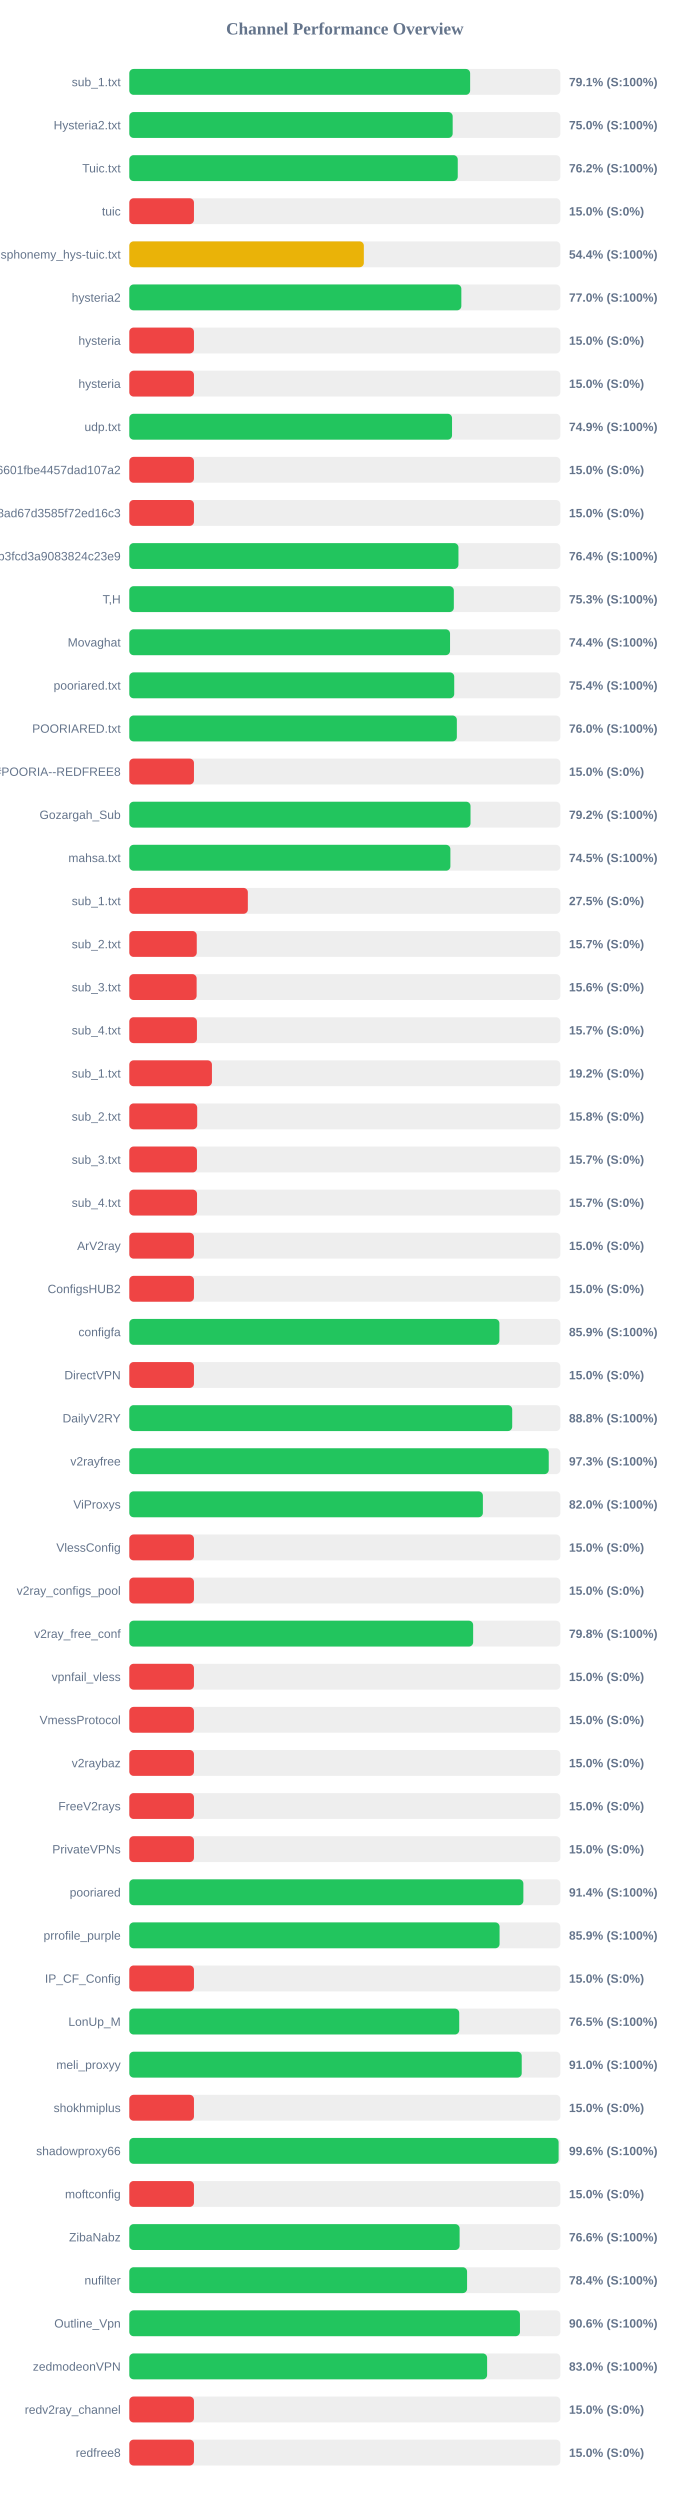
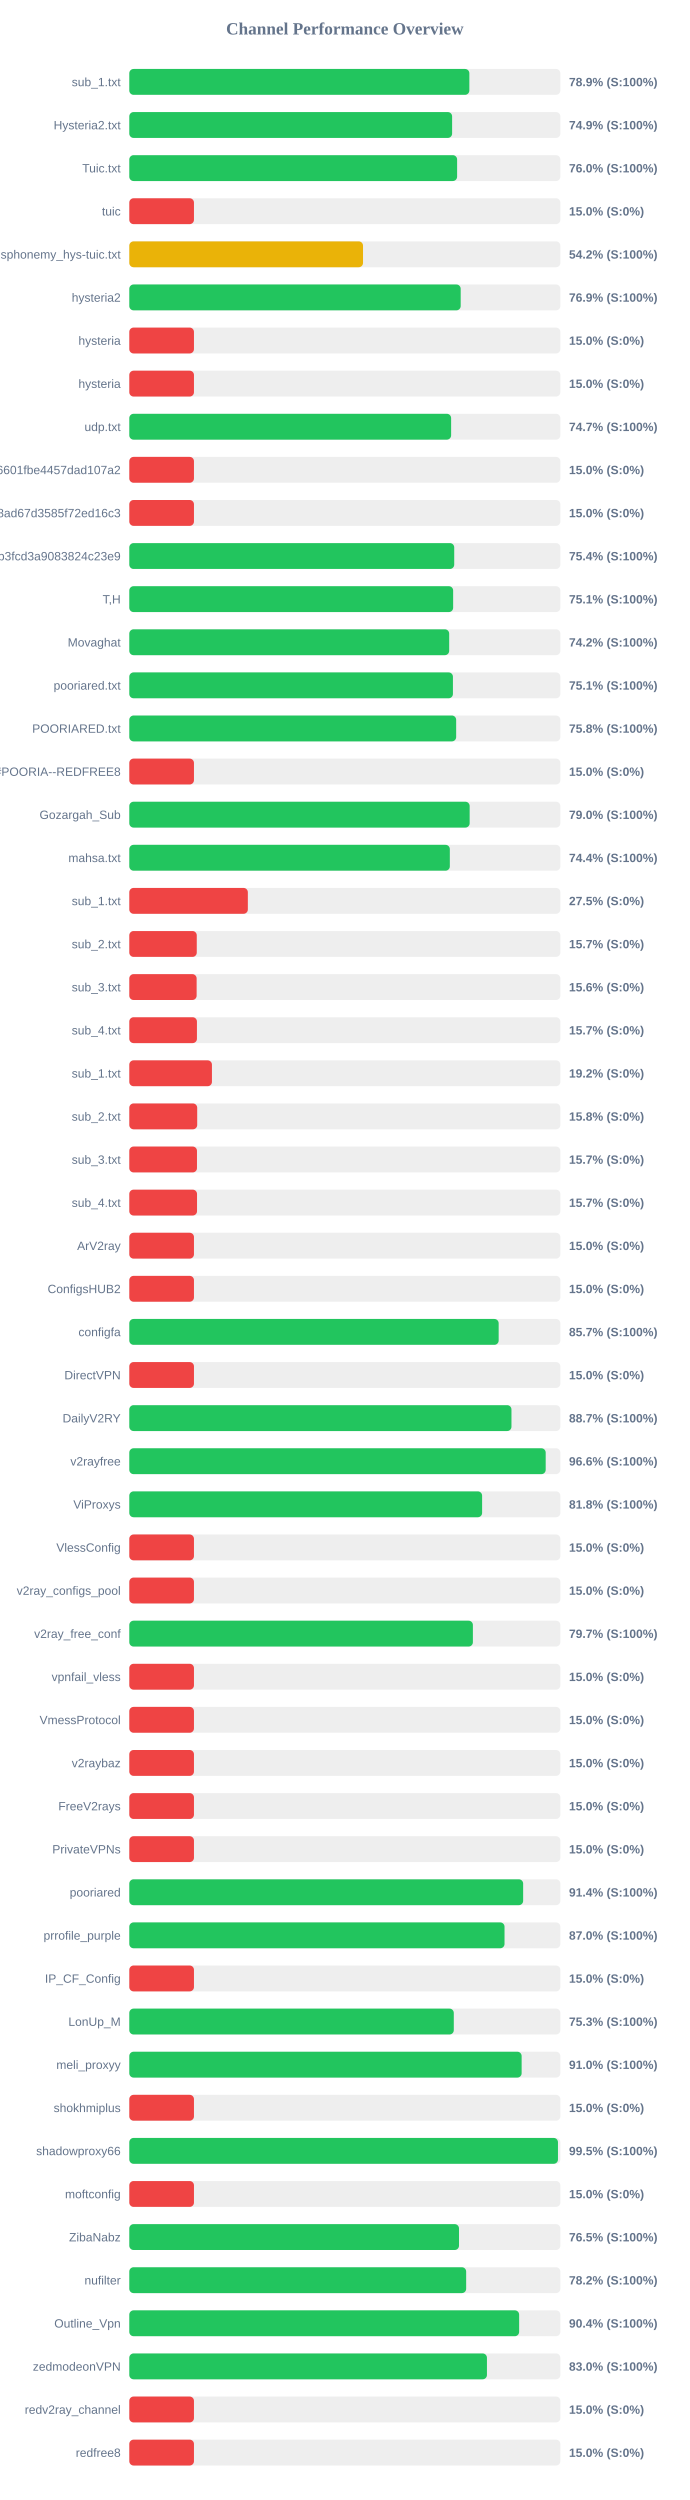
<svg xmlns="http://www.w3.org/2000/svg" width="800" height="2900" version="1.1">
  <style>
        .row { font: 14px Arial; fill: #64748b; }
        .score { font: bold 14px Arial; fill: #64748b; }
    </style>
  <text x="400" y="40" text-anchor="middle" font-size="20px" font-weight="bold" fill="#64748b">Channel Performance Overview</text>
  <rect x="150" y="80" width="500" height="30" fill="#eee" rx="5" />
-   <rect x="150" y="80" width="395.35" height="30" fill="#22c55e" rx="5" />
+   <rect x="150" y="80" width="394.45" height="30" fill="#22c55e" rx="5" />
  <text x="140" y="100" text-anchor="end" class="row">sub_1.txt</text>
-   <text x="660" y="100" text-anchor="start" class="score">79.1% (S:100%)</text>
+   <text x="660" y="100" text-anchor="start" class="score">78.9% (S:100%)</text>
  <rect x="150" y="130" width="500" height="30" fill="#eee" rx="5" />
-   <rect x="150" y="130" width="375.1" height="30" fill="#22c55e" rx="5" />
+   <rect x="150" y="130" width="374.45" height="30" fill="#22c55e" rx="5" />
  <text x="140" y="150" text-anchor="end" class="row">Hysteria2.txt</text>
-   <text x="660" y="150" text-anchor="start" class="score">75.0% (S:100%)</text>
+   <text x="660" y="150" text-anchor="start" class="score">74.9% (S:100%)</text>
  <rect x="150" y="180" width="500" height="30" fill="#eee" rx="5" />
-   <rect x="150" y="180" width="381.0" height="30" fill="#22c55e" rx="5" />
+   <rect x="150" y="180" width="380.25" height="30" fill="#22c55e" rx="5" />
  <text x="140" y="200" text-anchor="end" class="row">Tuic.txt</text>
-   <text x="660" y="200" text-anchor="start" class="score">76.2% (S:100%)</text>
+   <text x="660" y="200" text-anchor="start" class="score">76.0% (S:100%)</text>
  <rect x="150" y="230" width="500" height="30" fill="#eee" rx="5" />
  <rect x="150" y="230" width="75.0" height="30" fill="#ef4444" rx="5" />
  <text x="140" y="250" text-anchor="end" class="row">tuic</text>
  <text x="660" y="250" text-anchor="start" class="score">15.0% (S:0%)</text>
  <rect x="150" y="280" width="500" height="30" fill="#eee" rx="5" />
-   <rect x="150" y="280" width="272.05" height="30" fill="#eab308" rx="5" />
+   <rect x="150" y="280" width="271.1" height="30" fill="#eab308" rx="5" />
  <text x="140" y="300" text-anchor="end" class="row">ndsphonemy_hys-tuic.txt</text>
-   <text x="660" y="300" text-anchor="start" class="score">54.4% (S:100%)</text>
+   <text x="660" y="300" text-anchor="start" class="score">54.2% (S:100%)</text>
  <rect x="150" y="330" width="500" height="30" fill="#eee" rx="5" />
-   <rect x="150" y="330" width="385.15" height="30" fill="#22c55e" rx="5" />
+   <rect x="150" y="330" width="384.4" height="30" fill="#22c55e" rx="5" />
  <text x="140" y="350" text-anchor="end" class="row">hysteria2</text>
-   <text x="660" y="350" text-anchor="start" class="score">77.0% (S:100%)</text>
+   <text x="660" y="350" text-anchor="start" class="score">76.9% (S:100%)</text>
  <rect x="150" y="380" width="500" height="30" fill="#eee" rx="5" />
  <rect x="150" y="380" width="75.0" height="30" fill="#ef4444" rx="5" />
  <text x="140" y="400" text-anchor="end" class="row">hysteria</text>
  <text x="660" y="400" text-anchor="start" class="score">15.0% (S:0%)</text>
  <rect x="150" y="430" width="500" height="30" fill="#eee" rx="5" />
  <rect x="150" y="430" width="75.0" height="30" fill="#ef4444" rx="5" />
  <text x="140" y="450" text-anchor="end" class="row">hysteria</text>
  <text x="660" y="450" text-anchor="start" class="score">15.0% (S:0%)</text>
  <rect x="150" y="480" width="500" height="30" fill="#eee" rx="5" />
-   <rect x="150" y="480" width="374.35" height="30" fill="#22c55e" rx="5" />
+   <rect x="150" y="480" width="373.3" height="30" fill="#22c55e" rx="5" />
  <text x="140" y="500" text-anchor="end" class="row">udp.txt</text>
-   <text x="660" y="500" text-anchor="start" class="score">74.9% (S:100%)</text>
+   <text x="660" y="500" text-anchor="start" class="score">74.7% (S:100%)</text>
  <rect x="150" y="530" width="500" height="30" fill="#eee" rx="5" />
  <rect x="150" y="530" width="75.0" height="30" fill="#ef4444" rx="5" />
  <text x="140" y="550" text-anchor="end" class="row">6ca22ad3b96aa6601fbe4457dad107a2</text>
  <text x="660" y="550" text-anchor="start" class="score">15.0% (S:0%)</text>
  <rect x="150" y="580" width="500" height="30" fill="#eee" rx="5" />
  <rect x="150" y="580" width="75.0" height="30" fill="#ef4444" rx="5" />
  <text x="140" y="600" text-anchor="end" class="row">d2ddf60933dd08ad67d3585f72ed16c3</text>
  <text x="660" y="600" text-anchor="start" class="score">15.0% (S:0%)</text>
  <rect x="150" y="630" width="500" height="30" fill="#eee" rx="5" />
-   <rect x="150" y="630" width="381.8" height="30" fill="#22c55e" rx="5" />
+   <rect x="150" y="630" width="376.9" height="30" fill="#22c55e" rx="5" />
  <text x="140" y="650" text-anchor="end" class="row">subscribe?token=8bc38a0c131e9b3fcd3a9083824c23e9</text>
-   <text x="660" y="650" text-anchor="start" class="score">76.4% (S:100%)</text>
+   <text x="660" y="650" text-anchor="start" class="score">75.4% (S:100%)</text>
  <rect x="150" y="680" width="500" height="30" fill="#eee" rx="5" />
-   <rect x="150" y="680" width="376.45" height="30" fill="#22c55e" rx="5" />
+   <rect x="150" y="680" width="375.65" height="30" fill="#22c55e" rx="5" />
  <text x="140" y="700" text-anchor="end" class="row">T,H</text>
-   <text x="660" y="700" text-anchor="start" class="score">75.3% (S:100%)</text>
+   <text x="660" y="700" text-anchor="start" class="score">75.1% (S:100%)</text>
  <rect x="150" y="730" width="500" height="30" fill="#eee" rx="5" />
-   <rect x="150" y="730" width="372.05" height="30" fill="#22c55e" rx="5" />
+   <rect x="150" y="730" width="371.05" height="30" fill="#22c55e" rx="5" />
  <text x="140" y="750" text-anchor="end" class="row">Movaghat</text>
-   <text x="660" y="750" text-anchor="start" class="score">74.4% (S:100%)</text>
+   <text x="660" y="750" text-anchor="start" class="score">74.2% (S:100%)</text>
  <rect x="150" y="780" width="500" height="30" fill="#eee" rx="5" />
-   <rect x="150" y="780" width="376.9" height="30" fill="#22c55e" rx="5" />
+   <rect x="150" y="780" width="375.4" height="30" fill="#22c55e" rx="5" />
  <text x="140" y="800" text-anchor="end" class="row">pooriared.txt</text>
-   <text x="660" y="800" text-anchor="start" class="score">75.4% (S:100%)</text>
+   <text x="660" y="800" text-anchor="start" class="score">75.1% (S:100%)</text>
  <rect x="150" y="830" width="500" height="30" fill="#eee" rx="5" />
-   <rect x="150" y="830" width="379.95" height="30" fill="#22c55e" rx="5" />
+   <rect x="150" y="830" width="379.15" height="30" fill="#22c55e" rx="5" />
  <text x="140" y="850" text-anchor="end" class="row">POORIARED.txt</text>
-   <text x="660" y="850" text-anchor="start" class="score">76.0% (S:100%)</text>
+   <text x="660" y="850" text-anchor="start" class="score">75.8% (S:100%)</text>
  <rect x="150" y="880" width="500" height="30" fill="#eee" rx="5" />
  <rect x="150" y="880" width="75.0" height="30" fill="#ef4444" rx="5" />
  <text x="140" y="900" text-anchor="end" class="row">POORIA--REDFREE8.txt#POORIA--REDFREE8</text>
  <text x="660" y="900" text-anchor="start" class="score">15.0% (S:0%)</text>
  <rect x="150" y="930" width="500" height="30" fill="#eee" rx="5" />
-   <rect x="150" y="930" width="395.8" height="30" fill="#22c55e" rx="5" />
+   <rect x="150" y="930" width="394.8" height="30" fill="#22c55e" rx="5" />
  <text x="140" y="950" text-anchor="end" class="row">Gozargah_Sub</text>
-   <text x="660" y="950" text-anchor="start" class="score">79.2% (S:100%)</text>
+   <text x="660" y="950" text-anchor="start" class="score">79.0% (S:100%)</text>
  <rect x="150" y="980" width="500" height="30" fill="#eee" rx="5" />
-   <rect x="150" y="980" width="372.45" height="30" fill="#22c55e" rx="5" />
+   <rect x="150" y="980" width="371.8" height="30" fill="#22c55e" rx="5" />
  <text x="140" y="1000" text-anchor="end" class="row">mahsa.txt</text>
-   <text x="660" y="1000" text-anchor="start" class="score">74.5% (S:100%)</text>
+   <text x="660" y="1000" text-anchor="start" class="score">74.4% (S:100%)</text>
  <rect x="150" y="1030" width="500" height="30" fill="#eee" rx="5" />
  <rect x="150" y="1030" width="137.5" height="30" fill="#ef4444" rx="5" />
  <text x="140" y="1050" text-anchor="end" class="row">sub_1.txt</text>
  <text x="660" y="1050" text-anchor="start" class="score">27.5% (S:0%)</text>
  <rect x="150" y="1080" width="500" height="30" fill="#eee" rx="5" />
  <rect x="150" y="1080" width="78.25" height="30" fill="#ef4444" rx="5" />
  <text x="140" y="1100" text-anchor="end" class="row">sub_2.txt</text>
  <text x="660" y="1100" text-anchor="start" class="score">15.7% (S:0%)</text>
  <rect x="150" y="1130" width="500" height="30" fill="#eee" rx="5" />
  <rect x="150" y="1130" width="78.1" height="30" fill="#ef4444" rx="5" />
  <text x="140" y="1150" text-anchor="end" class="row">sub_3.txt</text>
  <text x="660" y="1150" text-anchor="start" class="score">15.6% (S:0%)</text>
  <rect x="150" y="1180" width="500" height="30" fill="#eee" rx="5" />
  <rect x="150" y="1180" width="78.45" height="30" fill="#ef4444" rx="5" />
  <text x="140" y="1200" text-anchor="end" class="row">sub_4.txt</text>
  <text x="660" y="1200" text-anchor="start" class="score">15.7% (S:0%)</text>
  <rect x="150" y="1230" width="500" height="30" fill="#eee" rx="5" />
  <rect x="150" y="1230" width="95.85" height="30" fill="#ef4444" rx="5" />
  <text x="140" y="1250" text-anchor="end" class="row">sub_1.txt</text>
  <text x="660" y="1250" text-anchor="start" class="score">19.2% (S:0%)</text>
  <rect x="150" y="1280" width="500" height="30" fill="#eee" rx="5" />
  <rect x="150" y="1280" width="78.75" height="30" fill="#ef4444" rx="5" />
  <text x="140" y="1300" text-anchor="end" class="row">sub_2.txt</text>
  <text x="660" y="1300" text-anchor="start" class="score">15.8% (S:0%)</text>
  <rect x="150" y="1330" width="500" height="30" fill="#eee" rx="5" />
  <rect x="150" y="1330" width="78.5" height="30" fill="#ef4444" rx="5" />
  <text x="140" y="1350" text-anchor="end" class="row">sub_3.txt</text>
  <text x="660" y="1350" text-anchor="start" class="score">15.7% (S:0%)</text>
  <rect x="150" y="1380" width="500" height="30" fill="#eee" rx="5" />
  <rect x="150" y="1380" width="78.55" height="30" fill="#ef4444" rx="5" />
  <text x="140" y="1400" text-anchor="end" class="row">sub_4.txt</text>
  <text x="660" y="1400" text-anchor="start" class="score">15.7% (S:0%)</text>
  <rect x="150" y="1430" width="500" height="30" fill="#eee" rx="5" />
  <rect x="150" y="1430" width="75.0" height="30" fill="#ef4444" rx="5" />
  <text x="140" y="1450" text-anchor="end" class="row">ArV2ray</text>
  <text x="660" y="1450" text-anchor="start" class="score">15.0% (S:0%)</text>
  <rect x="150" y="1480" width="500" height="30" fill="#eee" rx="5" />
  <rect x="150" y="1480" width="75.0" height="30" fill="#ef4444" rx="5" />
  <text x="140" y="1500" text-anchor="end" class="row">ConfigsHUB2</text>
  <text x="660" y="1500" text-anchor="start" class="score">15.0% (S:0%)</text>
  <rect x="150" y="1530" width="500" height="30" fill="#eee" rx="5" />
-   <rect x="150" y="1530" width="429.3" height="30" fill="#22c55e" rx="5" />
+   <rect x="150" y="1530" width="428.45" height="30" fill="#22c55e" rx="5" />
  <text x="140" y="1550" text-anchor="end" class="row">configfa</text>
-   <text x="660" y="1550" text-anchor="start" class="score">85.9% (S:100%)</text>
+   <text x="660" y="1550" text-anchor="start" class="score">85.7% (S:100%)</text>
  <rect x="150" y="1580" width="500" height="30" fill="#eee" rx="5" />
  <rect x="150" y="1580" width="75.0" height="30" fill="#ef4444" rx="5" />
  <text x="140" y="1600" text-anchor="end" class="row">DirectVPN</text>
  <text x="660" y="1600" text-anchor="start" class="score">15.0% (S:0%)</text>
  <rect x="150" y="1630" width="500" height="30" fill="#eee" rx="5" />
-   <rect x="150" y="1630" width="444.15" height="30" fill="#22c55e" rx="5" />
+   <rect x="150" y="1630" width="443.3" height="30" fill="#22c55e" rx="5" />
  <text x="140" y="1650" text-anchor="end" class="row">DailyV2RY</text>
-   <text x="660" y="1650" text-anchor="start" class="score">88.8% (S:100%)</text>
+   <text x="660" y="1650" text-anchor="start" class="score">88.7% (S:100%)</text>
  <rect x="150" y="1680" width="500" height="30" fill="#eee" rx="5" />
-   <rect x="150" y="1680" width="486.55" height="30" fill="#22c55e" rx="5" />
+   <rect x="150" y="1680" width="483.0" height="30" fill="#22c55e" rx="5" />
  <text x="140" y="1700" text-anchor="end" class="row">v2rayfree</text>
-   <text x="660" y="1700" text-anchor="start" class="score">97.3% (S:100%)</text>
+   <text x="660" y="1700" text-anchor="start" class="score">96.6% (S:100%)</text>
  <rect x="150" y="1730" width="500" height="30" fill="#eee" rx="5" />
-   <rect x="150" y="1730" width="410.15" height="30" fill="#22c55e" rx="5" />
+   <rect x="150" y="1730" width="409.25" height="30" fill="#22c55e" rx="5" />
  <text x="140" y="1750" text-anchor="end" class="row">ViProxys</text>
-   <text x="660" y="1750" text-anchor="start" class="score">82.0% (S:100%)</text>
+   <text x="660" y="1750" text-anchor="start" class="score">81.8% (S:100%)</text>
  <rect x="150" y="1780" width="500" height="30" fill="#eee" rx="5" />
  <rect x="150" y="1780" width="75.0" height="30" fill="#ef4444" rx="5" />
  <text x="140" y="1800" text-anchor="end" class="row">VlessConfig</text>
  <text x="660" y="1800" text-anchor="start" class="score">15.0% (S:0%)</text>
  <rect x="150" y="1830" width="500" height="30" fill="#eee" rx="5" />
  <rect x="150" y="1830" width="75.0" height="30" fill="#ef4444" rx="5" />
  <text x="140" y="1850" text-anchor="end" class="row">v2ray_configs_pool</text>
  <text x="660" y="1850" text-anchor="start" class="score">15.0% (S:0%)</text>
  <rect x="150" y="1880" width="500" height="30" fill="#eee" rx="5" />
-   <rect x="150" y="1880" width="398.85" height="30" fill="#22c55e" rx="5" />
+   <rect x="150" y="1880" width="398.55" height="30" fill="#22c55e" rx="5" />
  <text x="140" y="1900" text-anchor="end" class="row">v2ray_free_conf</text>
-   <text x="660" y="1900" text-anchor="start" class="score">79.8% (S:100%)</text>
+   <text x="660" y="1900" text-anchor="start" class="score">79.7% (S:100%)</text>
  <rect x="150" y="1930" width="500" height="30" fill="#eee" rx="5" />
  <rect x="150" y="1930" width="75.0" height="30" fill="#ef4444" rx="5" />
  <text x="140" y="1950" text-anchor="end" class="row">vpnfail_vless</text>
  <text x="660" y="1950" text-anchor="start" class="score">15.0% (S:0%)</text>
  <rect x="150" y="1980" width="500" height="30" fill="#eee" rx="5" />
  <rect x="150" y="1980" width="75.0" height="30" fill="#ef4444" rx="5" />
  <text x="140" y="2000" text-anchor="end" class="row">VmessProtocol</text>
  <text x="660" y="2000" text-anchor="start" class="score">15.0% (S:0%)</text>
  <rect x="150" y="2030" width="500" height="30" fill="#eee" rx="5" />
  <rect x="150" y="2030" width="75.0" height="30" fill="#ef4444" rx="5" />
  <text x="140" y="2050" text-anchor="end" class="row">v2raybaz</text>
  <text x="660" y="2050" text-anchor="start" class="score">15.0% (S:0%)</text>
  <rect x="150" y="2080" width="500" height="30" fill="#eee" rx="5" />
  <rect x="150" y="2080" width="75.0" height="30" fill="#ef4444" rx="5" />
  <text x="140" y="2100" text-anchor="end" class="row">FreeV2rays</text>
  <text x="660" y="2100" text-anchor="start" class="score">15.0% (S:0%)</text>
  <rect x="150" y="2130" width="500" height="30" fill="#eee" rx="5" />
  <rect x="150" y="2130" width="75.0" height="30" fill="#ef4444" rx="5" />
  <text x="140" y="2150" text-anchor="end" class="row">PrivateVPNs</text>
  <text x="660" y="2150" text-anchor="start" class="score">15.0% (S:0%)</text>
  <rect x="150" y="2180" width="500" height="30" fill="#eee" rx="5" />
-   <rect x="150" y="2180" width="457.1" height="30" fill="#22c55e" rx="5" />
+   <rect x="150" y="2180" width="456.85" height="30" fill="#22c55e" rx="5" />
  <text x="140" y="2200" text-anchor="end" class="row">pooriared</text>
  <text x="660" y="2200" text-anchor="start" class="score">91.4% (S:100%)</text>
  <rect x="150" y="2230" width="500" height="30" fill="#eee" rx="5" />
-   <rect x="150" y="2230" width="429.5" height="30" fill="#22c55e" rx="5" />
+   <rect x="150" y="2230" width="435.25" height="30" fill="#22c55e" rx="5" />
  <text x="140" y="2250" text-anchor="end" class="row">prrofile_purple</text>
-   <text x="660" y="2250" text-anchor="start" class="score">85.9% (S:100%)</text>
+   <text x="660" y="2250" text-anchor="start" class="score">87.0% (S:100%)</text>
  <rect x="150" y="2280" width="500" height="30" fill="#eee" rx="5" />
  <rect x="150" y="2280" width="75.0" height="30" fill="#ef4444" rx="5" />
  <text x="140" y="2300" text-anchor="end" class="row">IP_CF_Config</text>
  <text x="660" y="2300" text-anchor="start" class="score">15.0% (S:0%)</text>
  <rect x="150" y="2330" width="500" height="30" fill="#eee" rx="5" />
-   <rect x="150" y="2330" width="382.7" height="30" fill="#22c55e" rx="5" />
+   <rect x="150" y="2330" width="376.4" height="30" fill="#22c55e" rx="5" />
  <text x="140" y="2350" text-anchor="end" class="row">LonUp_M</text>
-   <text x="660" y="2350" text-anchor="start" class="score">76.5% (S:100%)</text>
+   <text x="660" y="2350" text-anchor="start" class="score">75.3% (S:100%)</text>
  <rect x="150" y="2380" width="500" height="30" fill="#eee" rx="5" />
-   <rect x="150" y="2380" width="455.2" height="30" fill="#22c55e" rx="5" />
+   <rect x="150" y="2380" width="455.1" height="30" fill="#22c55e" rx="5" />
  <text x="140" y="2400" text-anchor="end" class="row">meli_proxyy</text>
  <text x="660" y="2400" text-anchor="start" class="score">91.0% (S:100%)</text>
  <rect x="150" y="2430" width="500" height="30" fill="#eee" rx="5" />
  <rect x="150" y="2430" width="75.0" height="30" fill="#ef4444" rx="5" />
  <text x="140" y="2450" text-anchor="end" class="row">shokhmiplus</text>
  <text x="660" y="2450" text-anchor="start" class="score">15.0% (S:0%)</text>
  <rect x="150" y="2480" width="500" height="30" fill="#eee" rx="5" />
-   <rect x="150" y="2480" width="498.0" height="30" fill="#22c55e" rx="5" />
+   <rect x="150" y="2480" width="497.25" height="30" fill="#22c55e" rx="5" />
  <text x="140" y="2500" text-anchor="end" class="row">shadowproxy66</text>
-   <text x="660" y="2500" text-anchor="start" class="score">99.6% (S:100%)</text>
+   <text x="660" y="2500" text-anchor="start" class="score">99.5% (S:100%)</text>
  <rect x="150" y="2530" width="500" height="30" fill="#eee" rx="5" />
  <rect x="150" y="2530" width="75.0" height="30" fill="#ef4444" rx="5" />
  <text x="140" y="2550" text-anchor="end" class="row">moftconfig</text>
  <text x="660" y="2550" text-anchor="start" class="score">15.0% (S:0%)</text>
  <rect x="150" y="2580" width="500" height="30" fill="#eee" rx="5" />
-   <rect x="150" y="2580" width="383.15" height="30" fill="#22c55e" rx="5" />
+   <rect x="150" y="2580" width="382.45" height="30" fill="#22c55e" rx="5" />
  <text x="140" y="2600" text-anchor="end" class="row">ZibaNabz</text>
-   <text x="660" y="2600" text-anchor="start" class="score">76.6% (S:100%)</text>
+   <text x="660" y="2600" text-anchor="start" class="score">76.5% (S:100%)</text>
  <rect x="150" y="2630" width="500" height="30" fill="#eee" rx="5" />
-   <rect x="150" y="2630" width="391.8" height="30" fill="#22c55e" rx="5" />
+   <rect x="150" y="2630" width="390.75" height="30" fill="#22c55e" rx="5" />
  <text x="140" y="2650" text-anchor="end" class="row">nufilter</text>
-   <text x="660" y="2650" text-anchor="start" class="score">78.4% (S:100%)</text>
+   <text x="660" y="2650" text-anchor="start" class="score">78.2% (S:100%)</text>
  <rect x="150" y="2680" width="500" height="30" fill="#eee" rx="5" />
-   <rect x="150" y="2680" width="453.15" height="30" fill="#22c55e" rx="5" />
+   <rect x="150" y="2680" width="452.2" height="30" fill="#22c55e" rx="5" />
  <text x="140" y="2700" text-anchor="end" class="row">Outline_Vpn</text>
-   <text x="660" y="2700" text-anchor="start" class="score">90.6% (S:100%)</text>
+   <text x="660" y="2700" text-anchor="start" class="score">90.4% (S:100%)</text>
  <rect x="150" y="2730" width="500" height="30" fill="#eee" rx="5" />
-   <rect x="150" y="2730" width="415.05" height="30" fill="#22c55e" rx="5" />
+   <rect x="150" y="2730" width="414.85" height="30" fill="#22c55e" rx="5" />
  <text x="140" y="2750" text-anchor="end" class="row">zedmodeonVPN</text>
  <text x="660" y="2750" text-anchor="start" class="score">83.0% (S:100%)</text>
  <rect x="150" y="2780" width="500" height="30" fill="#eee" rx="5" />
  <rect x="150" y="2780" width="75.0" height="30" fill="#ef4444" rx="5" />
  <text x="140" y="2800" text-anchor="end" class="row">redv2ray_channel</text>
  <text x="660" y="2800" text-anchor="start" class="score">15.0% (S:0%)</text>
  <rect x="150" y="2830" width="500" height="30" fill="#eee" rx="5" />
  <rect x="150" y="2830" width="75.0" height="30" fill="#ef4444" rx="5" />
  <text x="140" y="2850" text-anchor="end" class="row">redfree8</text>
  <text x="660" y="2850" text-anchor="start" class="score">15.0% (S:0%)</text>
</svg>
